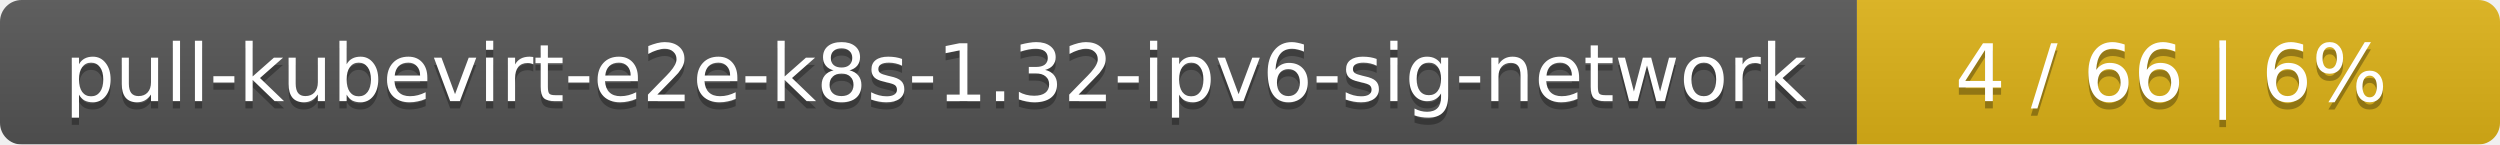
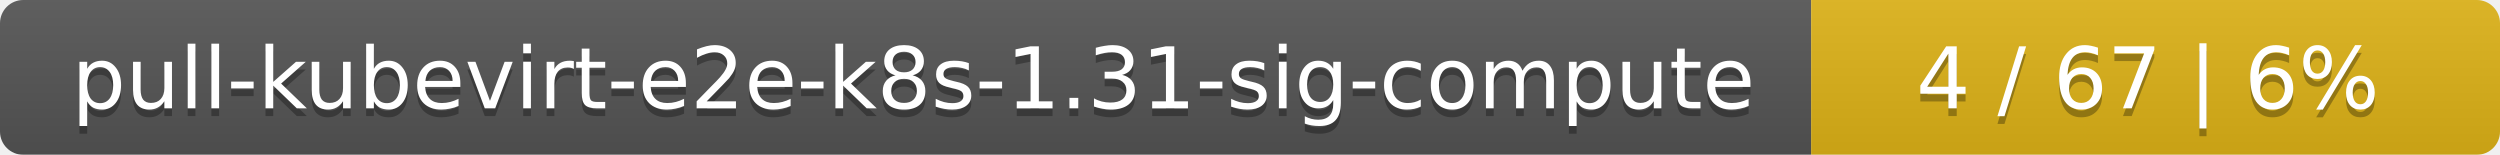
- <svg xmlns="http://www.w3.org/2000/svg" width="346" height="20">
+ <svg xmlns="http://www.w3.org/2000/svg" width="323" height="20">
  <linearGradient id="smooth" x2="0" y2="100%">
    <stop offset="0" stop-color="#bbb" stop-opacity=".1" />
    <stop offset="1" stop-opacity=".1" />
  </linearGradient>
  <mask id="round">
-     <rect width="346" height="20" rx="3" fill="#fff" />
+     <rect width="323" height="20" rx="3" fill="#fff" />
  </mask>
  <g mask="url(#round)">
-     <rect width="257" height="20" fill="#555" />
-     <rect x="257" width="89" height="20" fill="#dfb317" />
-     <rect width="346" height="20" fill="url(#smooth)" />
+     <rect width="234" height="20" fill="#555" />
+     <rect x="234" width="89" height="20" fill="#dfb317" />
+     <rect width="323" height="20" fill="url(#smooth)" />
  </g>
  <g fill="#fff" text-anchor="middle" font-family="DejaVu Sans,Verdana,Geneva,sans-serif" font-size="11">
-     <text x="129.5" y="15" fill="#010101" fill-opacity=".3">pull-kubevirt-e2e-k8s-1.32-ipv6-sig-network</text>
-     <text x="129.5" y="14">pull-kubevirt-e2e-k8s-1.32-ipv6-sig-network</text>
-     <text x="300.5" y="15" fill="#010101" fill-opacity=".3">4 / 66    |    6%</text>
-     <text x="300.5" y="14">4 / 66    |    6%</text>
+     <text x="118" y="15" fill="#010101" fill-opacity=".3">pull-kubevirt-e2e-k8s-1.31-sig-compute</text>
+     <text x="118" y="14">pull-kubevirt-e2e-k8s-1.31-sig-compute</text>
+     <text x="277.5" y="15" fill="#010101" fill-opacity=".3">4 / 67    |    6%</text>
+     <text x="277.5" y="14">4 / 67    |    6%</text>
  </g>
</svg>
